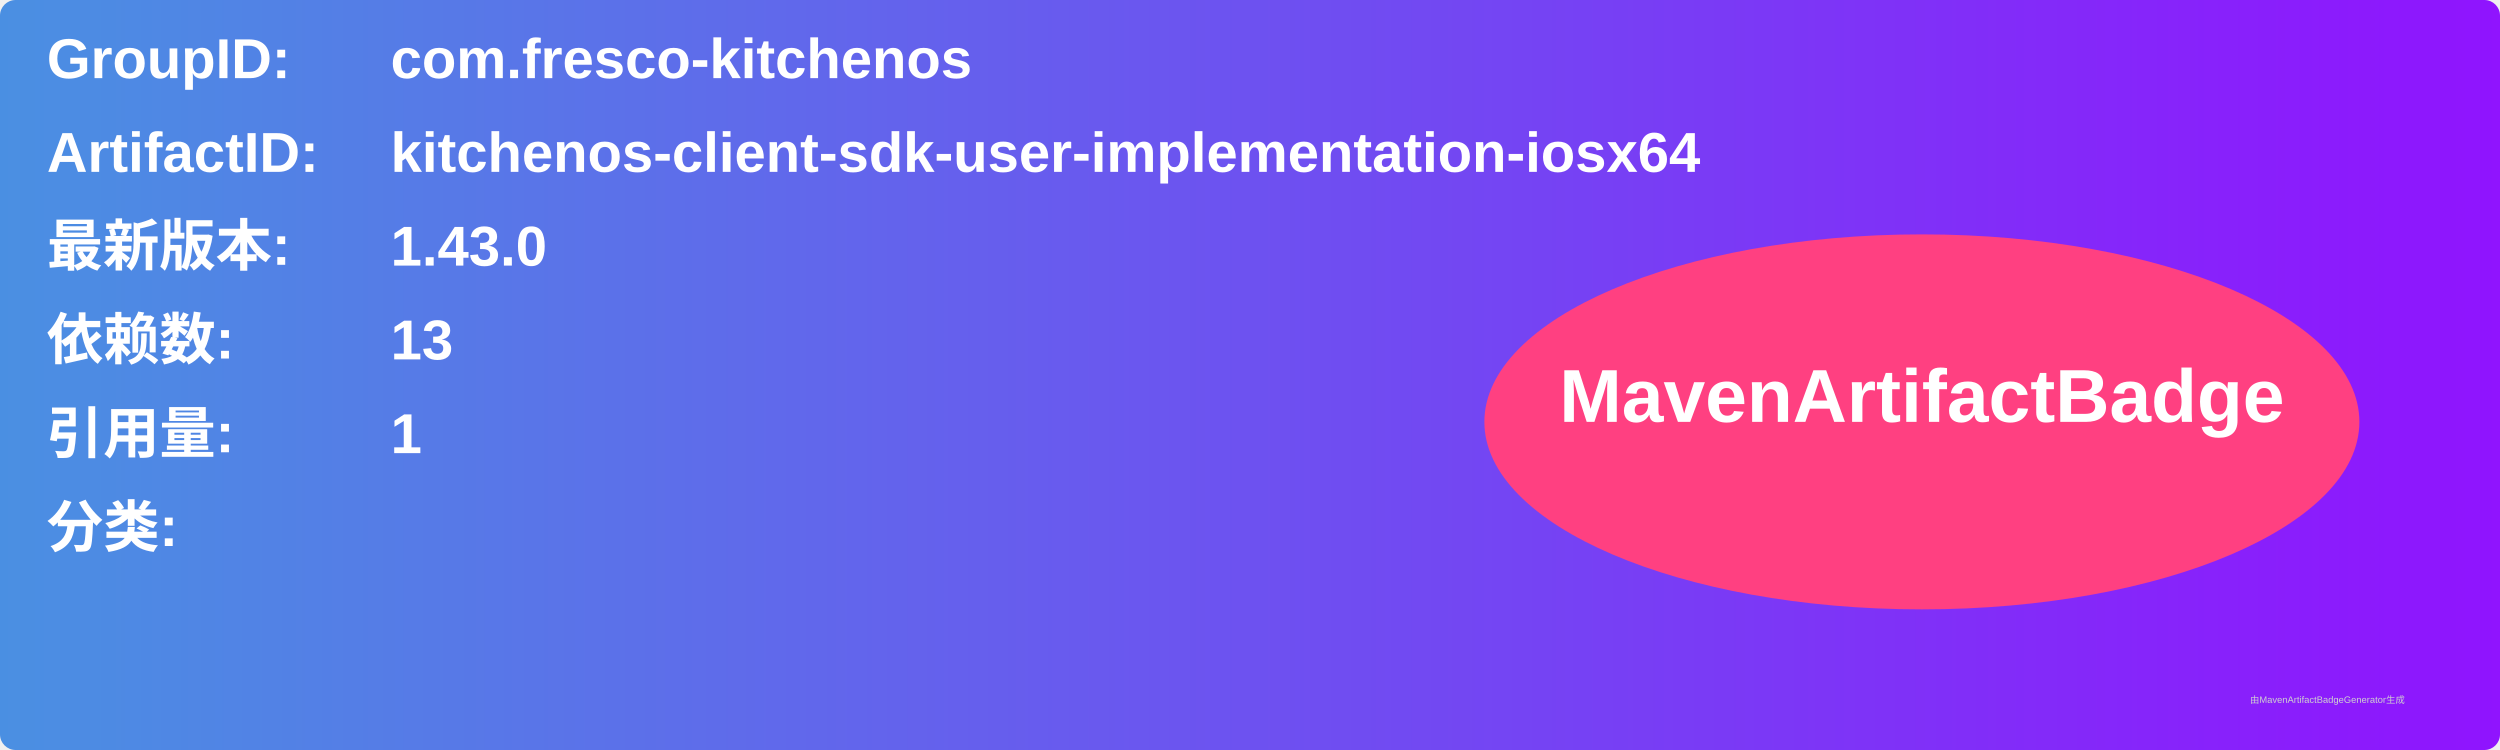
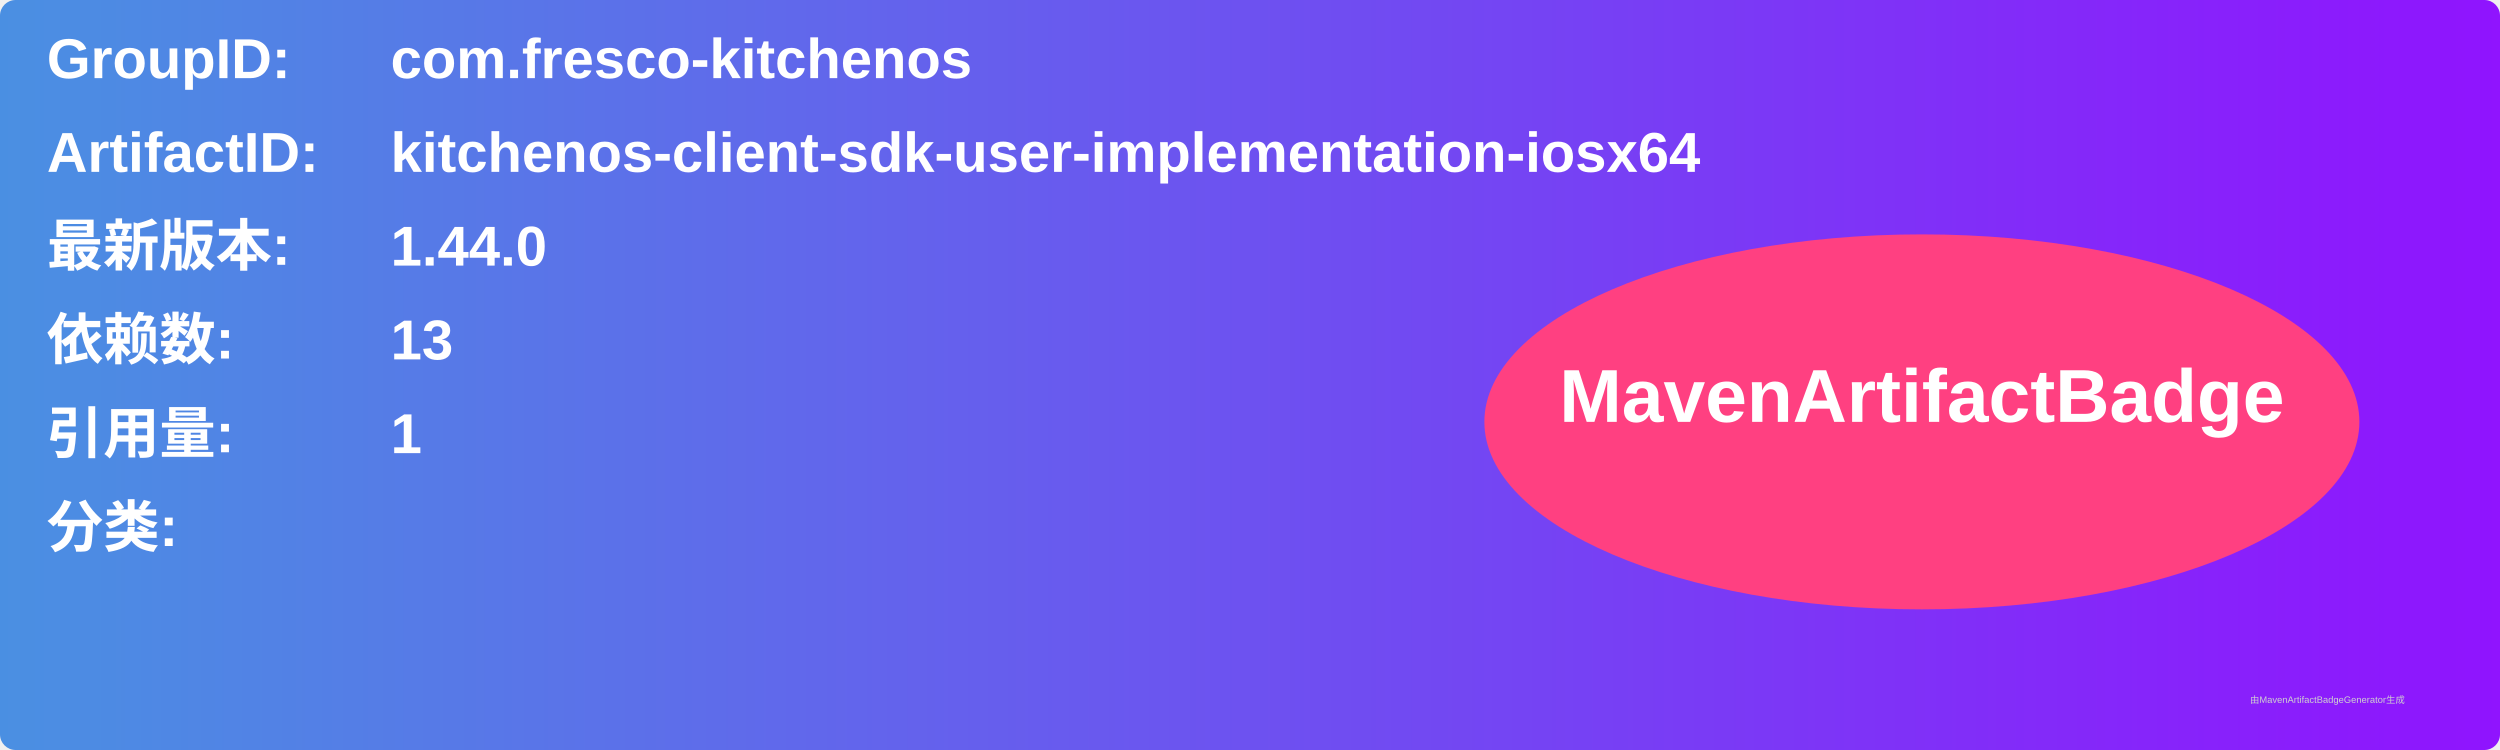
<svg xmlns="http://www.w3.org/2000/svg" width="800" height="240" viewBox="0 0 800 240">
  <linearGradient id="grad" x1="0%" y1="0%" x2="100%" y2="0%">
    <stop offset="0%" stop-color="#4a90e2" />
    <stop offset="100%" stop-color="#9013fe" />
  </linearGradient>
  <rect width="100%" height="100%" rx="5" ry="5" fill="url(#grad)" />
  <g transform="translate(15, 15)">
    <text x="0" y="10" font-family="Arial" font-size="18" fill="white" font-weight="bold" width="260">GroupID:</text>
    <text x="110" y="10" font-family="Arial" font-size="18" fill="white" font-weight="bold" width="460">com.fresco-kitchenos</text>
    <text x="0" y="40" font-family="Arial" font-size="18" fill="white" font-weight="bold" width="260">ArtifactID:</text>
    <text x="110" y="40" font-family="Arial" font-size="18" fill="white" font-weight="bold" width="460">kitchenos-client-sdk-user-implementation-iosx64</text>
    <text x="0" y="70" font-family="Arial" font-size="18" fill="white" font-weight="bold">最新版本:</text>
    <text x="110" y="70" font-family="Arial" font-size="18" fill="white" font-weight="bold">
-       <tspan font-weight="bold">1.43.0</tspan>
+       <tspan font-weight="bold">1.44.0</tspan>
    </text>
    <text x="0" y="100" font-family="Arial" font-size="18" fill="white" font-weight="bold">依赖数: </text>
    <text x="110" y="100" font-family="Arial" font-size="18" fill="white">
      <tspan font-weight="bold">13</tspan>
    </text>
    <text x="0" y="130" font-family="Arial" font-size="18" fill="white" font-weight="bold">引用量: </text>
    <text x="110" y="130" font-family="Arial" font-size="18" fill="white">
      <tspan font-weight="bold">1</tspan>
    </text>
    <text x="0" y="160" font-family="Arial" font-size="18" fill="white" font-weight="bold">分类:</text>
    <text x="10" y="190" font-family="Arial" font-size="10" fill="white">
      <tspan font-weight="bold" />
    </text>
    <ellipse cx="600" cy="120" rx="140" ry="60" fill="#ff4081" />
    <text x="600" y="120" text-anchor="middle" font-family="Arial" font-size="24" fill="white" font-weight="bold">MavenArtifactBadge</text>
  </g>
  <text x="720" y="225" font-family="Arial" font-size="3" fill="#d0d0d0">由MavenArtifactBadgeGenerator生成</text>
</svg>
